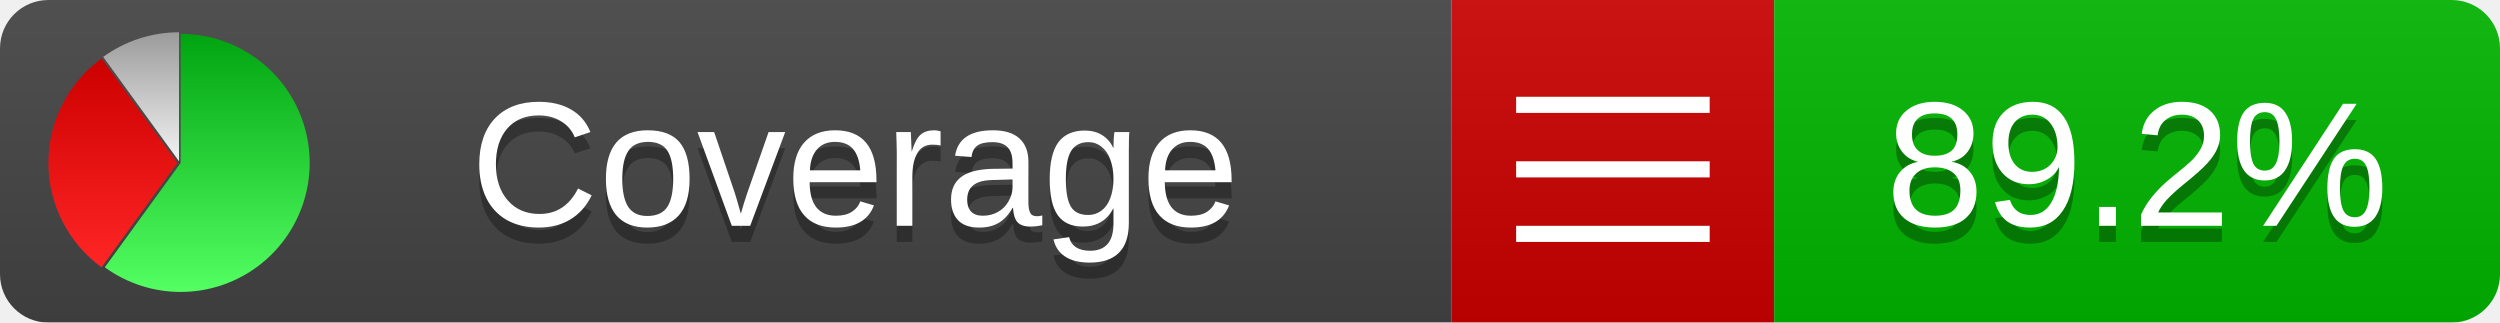
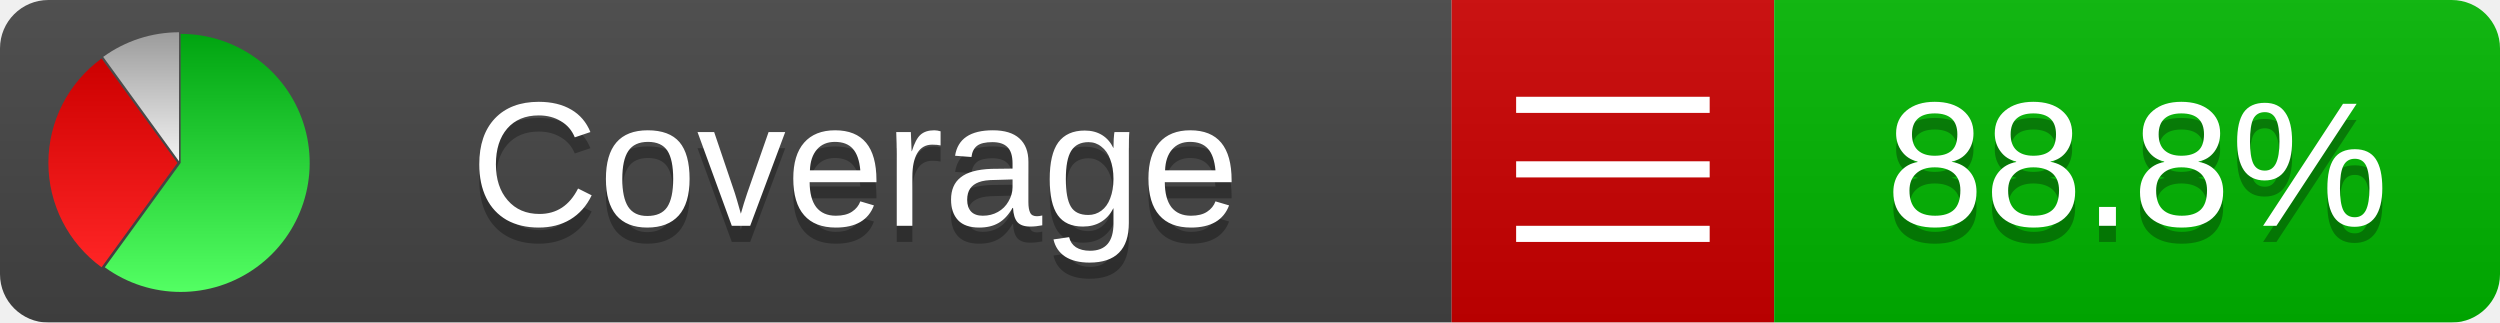
<svg xmlns="http://www.w3.org/2000/svg" xmlns:xlink="http://www.w3.org/1999/xlink" width="155" height="20">
  <style type="text/css">
          
            @keyframes fadeout {
              0 % { visibility: visible; opacity: 1; }
              40% { visibility: visible; opacity: 1; }
              50% { visibility: hidden; opacity: 0; }
              90% { visibility: hidden; opacity: 0; }
              100% { visibility: visible; opacity: 1; }
            }
            @keyframes fadein {
              0% { visibility: hidden; opacity: 0; }
              40% { visibility: hidden; opacity: 0; }
              50% { visibility: visible; opacity: 1; }
              90% { visibility: visible; opacity: 1; }
              100% { visibility: hidden; opacity: 0; }
            }
            .linecoverage {
                animation-duration: 10s;
                animation-name: fadeout;
                animation-iteration-count: infinite;
            }
            .branchcoverage {
                animation-duration: 10s;
                animation-name: fadein;
                animation-iteration-count: infinite;
            }
          
    </style>
  <defs>
    <linearGradient id="gradient" x2="0" y2="100%">
      <stop offset="0" stop-color="#bbb" stop-opacity=".1" />
      <stop offset="1" stop-opacity=".1" />
    </linearGradient>
    <linearGradient id="green" x2="0" y2="100%">
      <stop offset="0" stop-color="#00A410" />
      <stop offset="1" stop-color="#53FF63" />
    </linearGradient>
    <linearGradient id="red" x2="0" y2="100%">
      <stop offset="0" stop-color="#C00" />
      <stop offset="1" stop-color="#FF2525" />
    </linearGradient>
    <linearGradient id="gray" x2="0" y2="100%">
      <stop offset="0" stop-color="#9B9B9B" />
      <stop offset="1" stop-color="#F3F3F3" />
    </linearGradient>
    <mask id="mask">
      <rect width="155" height="20" rx="3" fill="#fff" />
    </mask>
    <g id="icon">
      <path style="fill:url(#green);" d="M205,202.5 l0,-200 a200,200 0 1,1 -117.558,361.803 z" />
      <path style="fill:url(#red);" d="M200,202.5 l-117.558,161.803 a200,200 0 0,1 0,-323.607 z" />
      <path style="fill:url(#gray);" d="M202.5,200 l-117.558,-161.803 a200,200 0 0,1 117.558,-38.196 z" />
    </g>
  </defs>
  <g mask="url(#mask)">
    <rect x="0" y="0" width="90" height="20" fill="#444" />
    <rect x="90" y="0" width="20" height="20" fill="#c00" />
    <rect x="110" y="0" width="45" height="20" fill="#00B600" />
    <rect x="0" y="0" width="155" height="20" fill="url(#gradient)" />
  </g>
  <g>
    <path class="" stroke="#fff" d="M94 6.5 h12 M94 10.5 h12 M94 14.5 h12" />
  </g>
  <g fill="#fff" text-anchor="middle" font-family="Verdana,Arial,Geneva,sans-serif" font-size="11">
    <a xlink:href="https://github.com/danielpalme/ReportGenerator" target="_top">
      <use xlink:href="#icon" transform="translate(3,2) scale(.04)" />
    </a>
    <text x="53" y="15" fill="#010101" fill-opacity=".3">Coverage</text>
    <text x="53" y="14" fill="#fff">Coverage</text>
-     <text class="" x="132.5" y="15" fill="#010101" fill-opacity=".3">89.2%</text>
-     <text class="" x="132.5" y="14">89.2%</text>
+     <text class="" x="132.5" y="15" fill="#010101" fill-opacity=".3">88.8%</text>
+     <text class="" x="132.5" y="14">88.8%</text>
  </g>
  <g>
    <rect class="" x="90" y="0" width="65" height="20" fill-opacity="0" />
  </g>
</svg>
